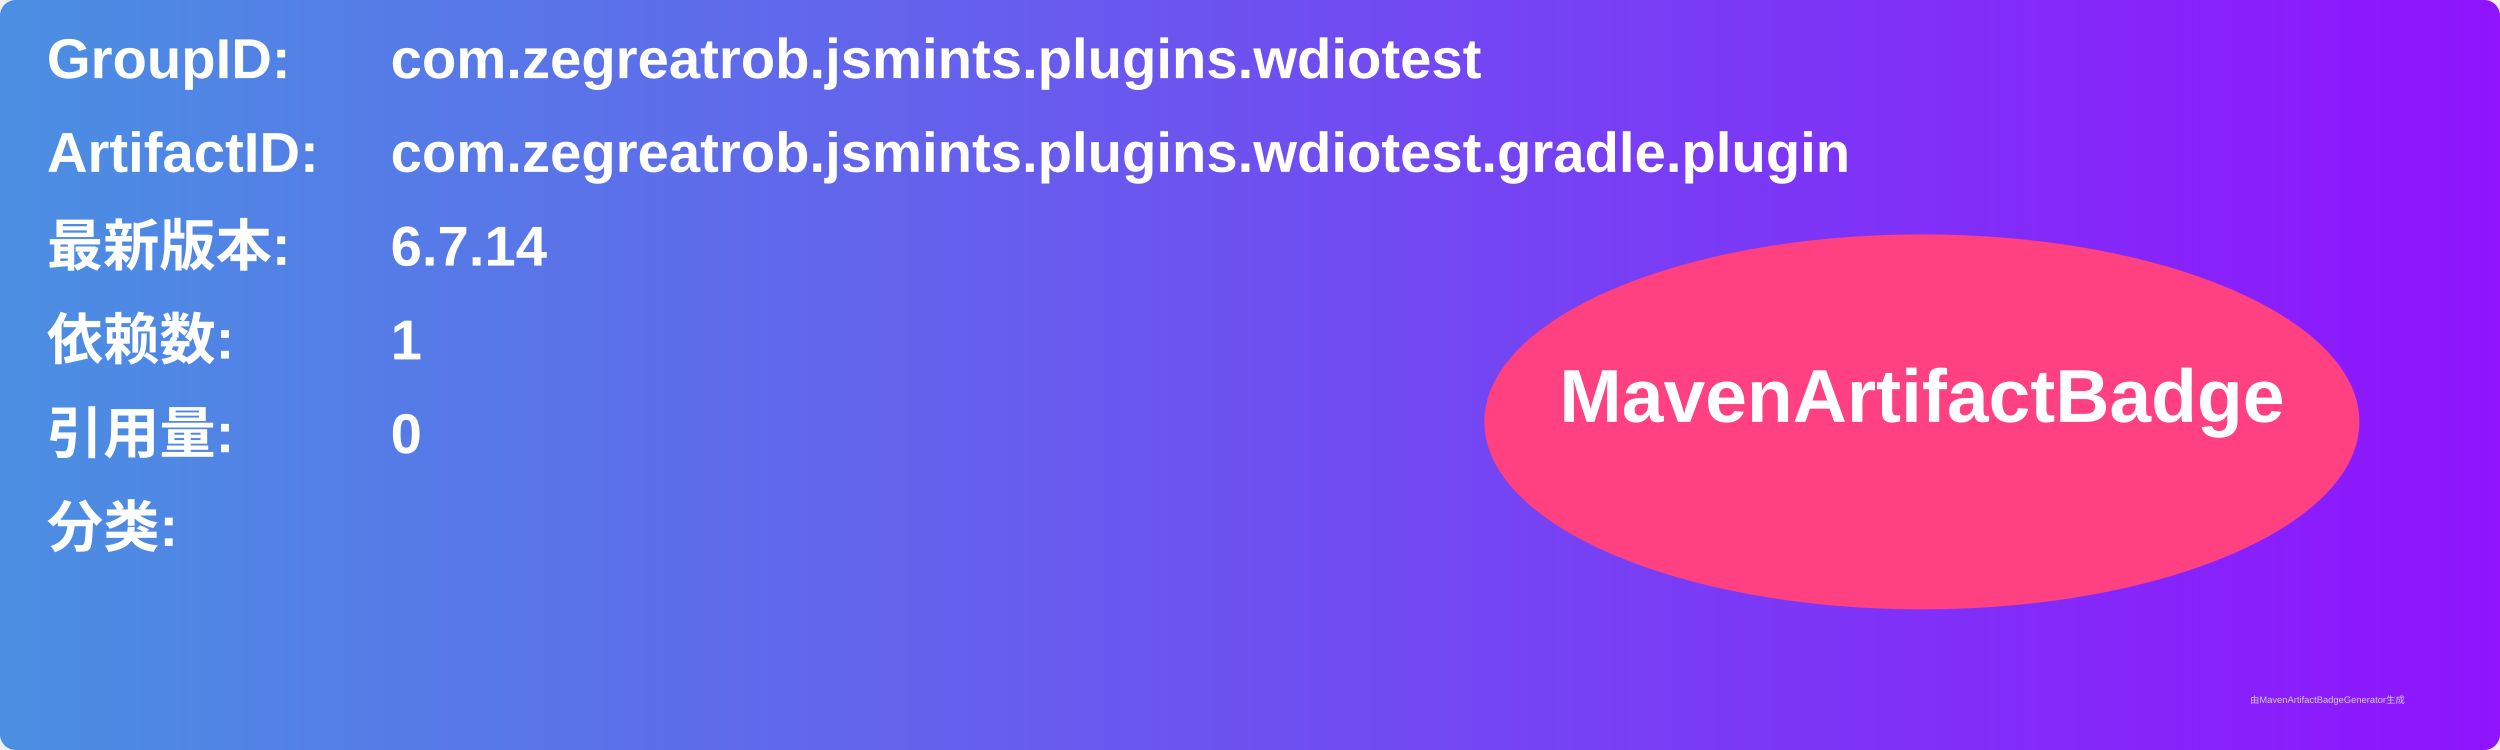
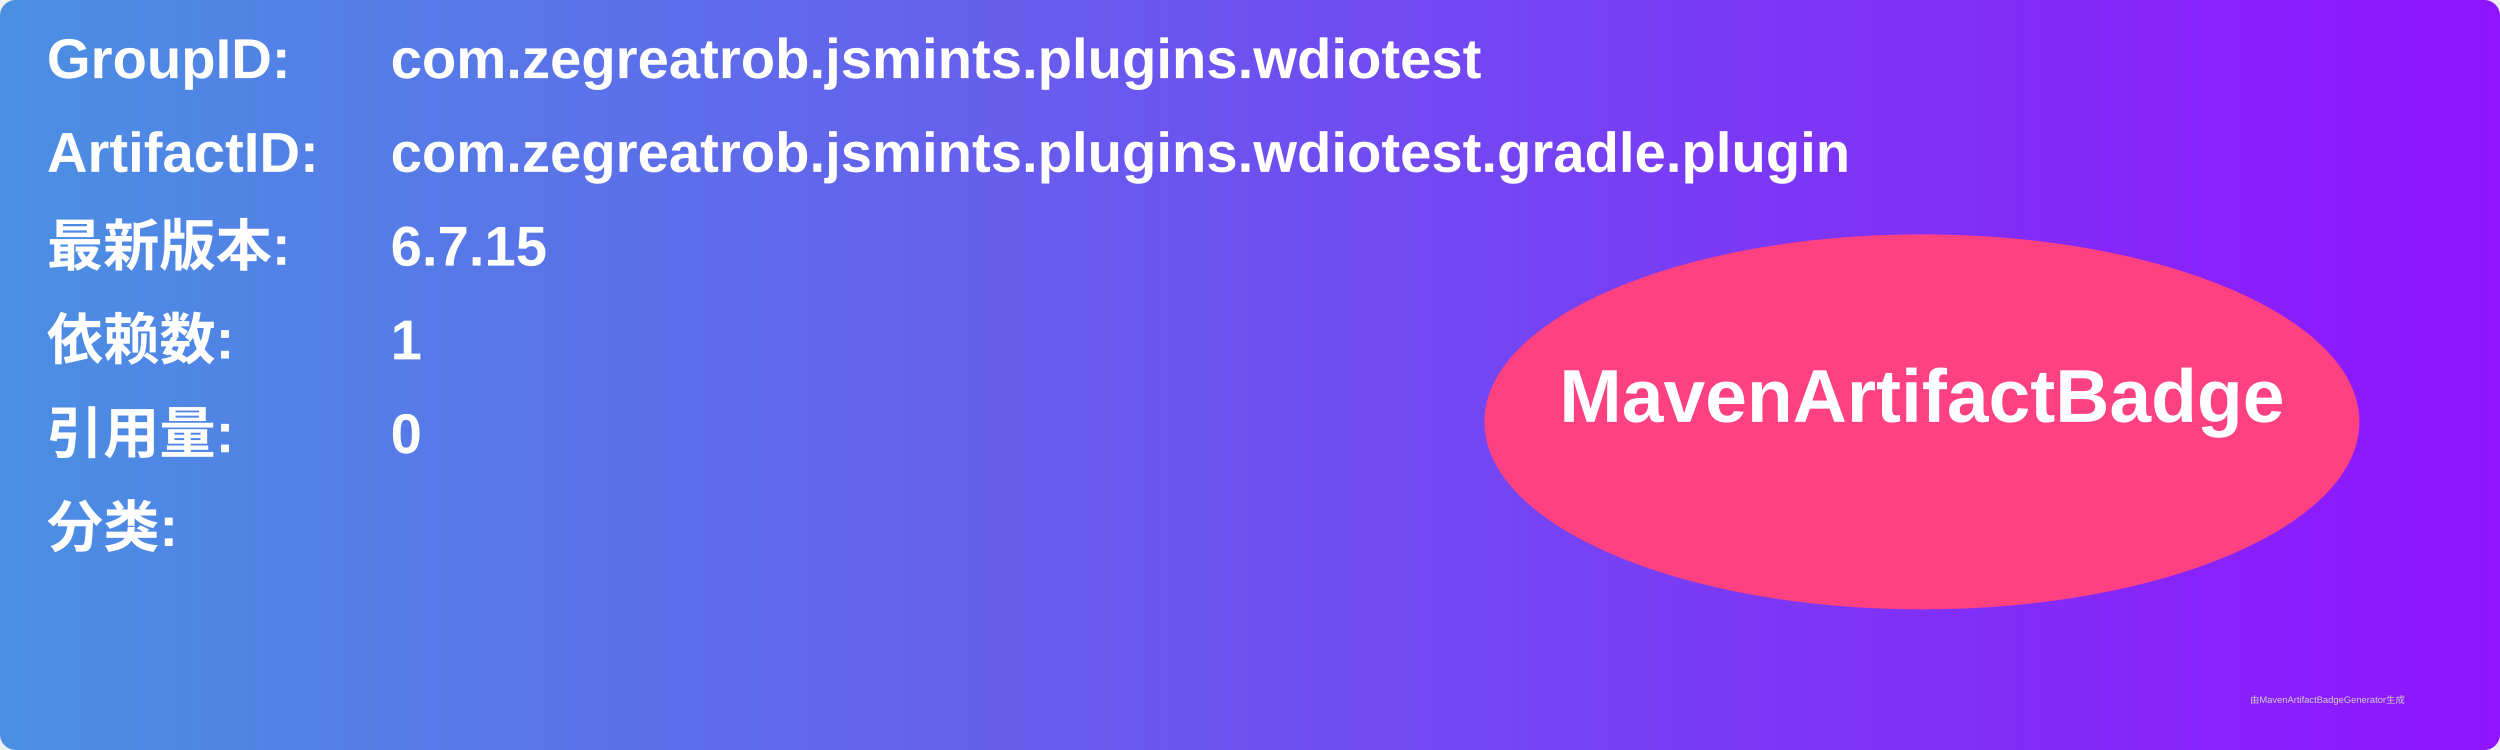
<svg xmlns="http://www.w3.org/2000/svg" width="800" height="240" viewBox="0 0 800 240">
  <linearGradient id="grad" x1="0%" y1="0%" x2="100%" y2="0%">
    <stop offset="0%" stop-color="#4a90e2" />
    <stop offset="100%" stop-color="#9013fe" />
  </linearGradient>
  <rect width="100%" height="100%" rx="5" ry="5" fill="url(#grad)" />
  <g transform="translate(15, 15)">
    <text x="0" y="10" font-family="Arial" font-size="18" fill="white" font-weight="bold" width="260">GroupID:</text>
    <text x="110" y="10" font-family="Arial" font-size="18" fill="white" font-weight="bold" width="460">com.zegreatrob.jsmints.plugins.wdiotest</text>
    <text x="0" y="40" font-family="Arial" font-size="18" fill="white" font-weight="bold" width="260">ArtifactID:</text>
    <text x="110" y="40" font-family="Arial" font-size="18" fill="white" font-weight="bold" width="460">com.zegreatrob.jsmints.plugins.wdiotest.gradle.plugin</text>
    <text x="0" y="70" font-family="Arial" font-size="18" fill="white" font-weight="bold">最新版本:</text>
    <text x="110" y="70" font-family="Arial" font-size="18" fill="white" font-weight="bold">
-       <tspan font-weight="bold">6.7.14</tspan>
+       <tspan font-weight="bold">6.7.15</tspan>
    </text>
    <text x="0" y="100" font-family="Arial" font-size="18" fill="white" font-weight="bold">依赖数: </text>
    <text x="110" y="100" font-family="Arial" font-size="18" fill="white">
      <tspan font-weight="bold">1</tspan>
    </text>
    <text x="0" y="130" font-family="Arial" font-size="18" fill="white" font-weight="bold">引用量: </text>
    <text x="110" y="130" font-family="Arial" font-size="18" fill="white">
      <tspan font-weight="bold">0</tspan>
    </text>
    <text x="0" y="160" font-family="Arial" font-size="18" fill="white" font-weight="bold">分类:</text>
    <text x="10" y="190" font-family="Arial" font-size="10" fill="white">
      <tspan font-weight="bold" />
    </text>
    <ellipse cx="600" cy="120" rx="140" ry="60" fill="#ff4081" />
    <text x="600" y="120" text-anchor="middle" font-family="Arial" font-size="24" fill="white" font-weight="bold">MavenArtifactBadge</text>
  </g>
  <text x="720" y="225" font-family="Arial" font-size="3" fill="#d0d0d0">由MavenArtifactBadgeGenerator生成</text>
</svg>
